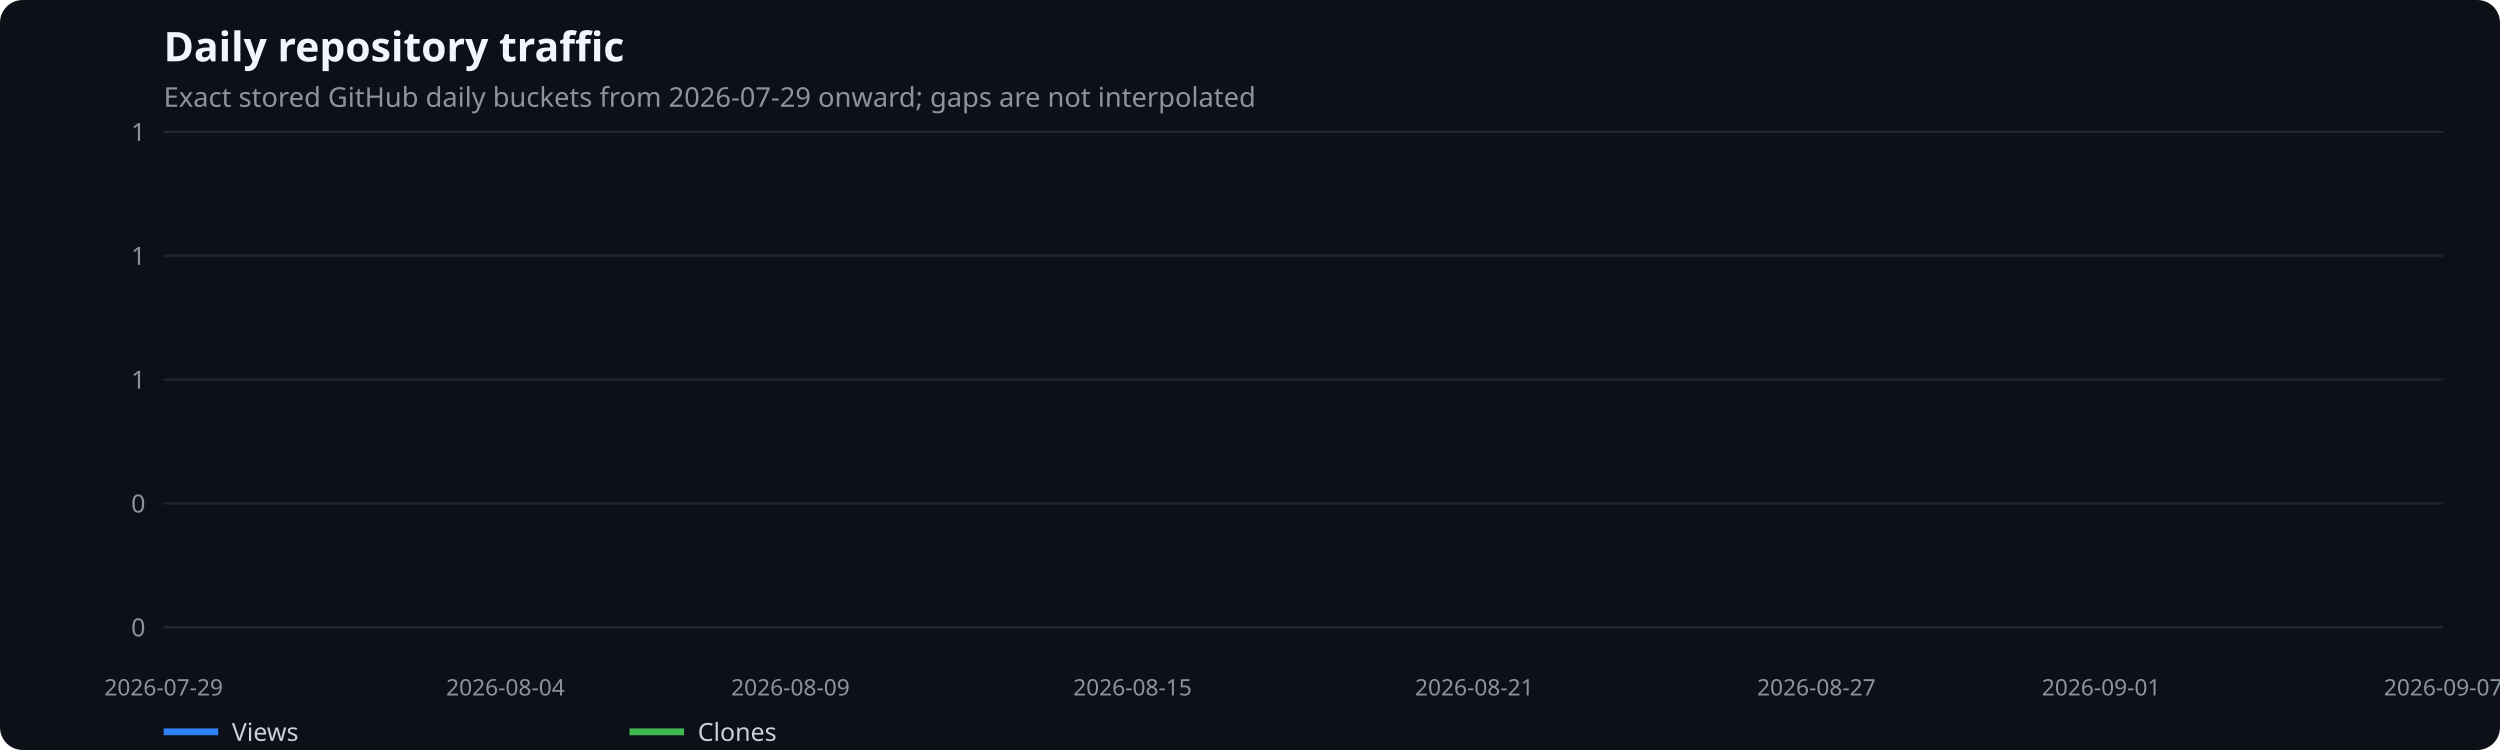
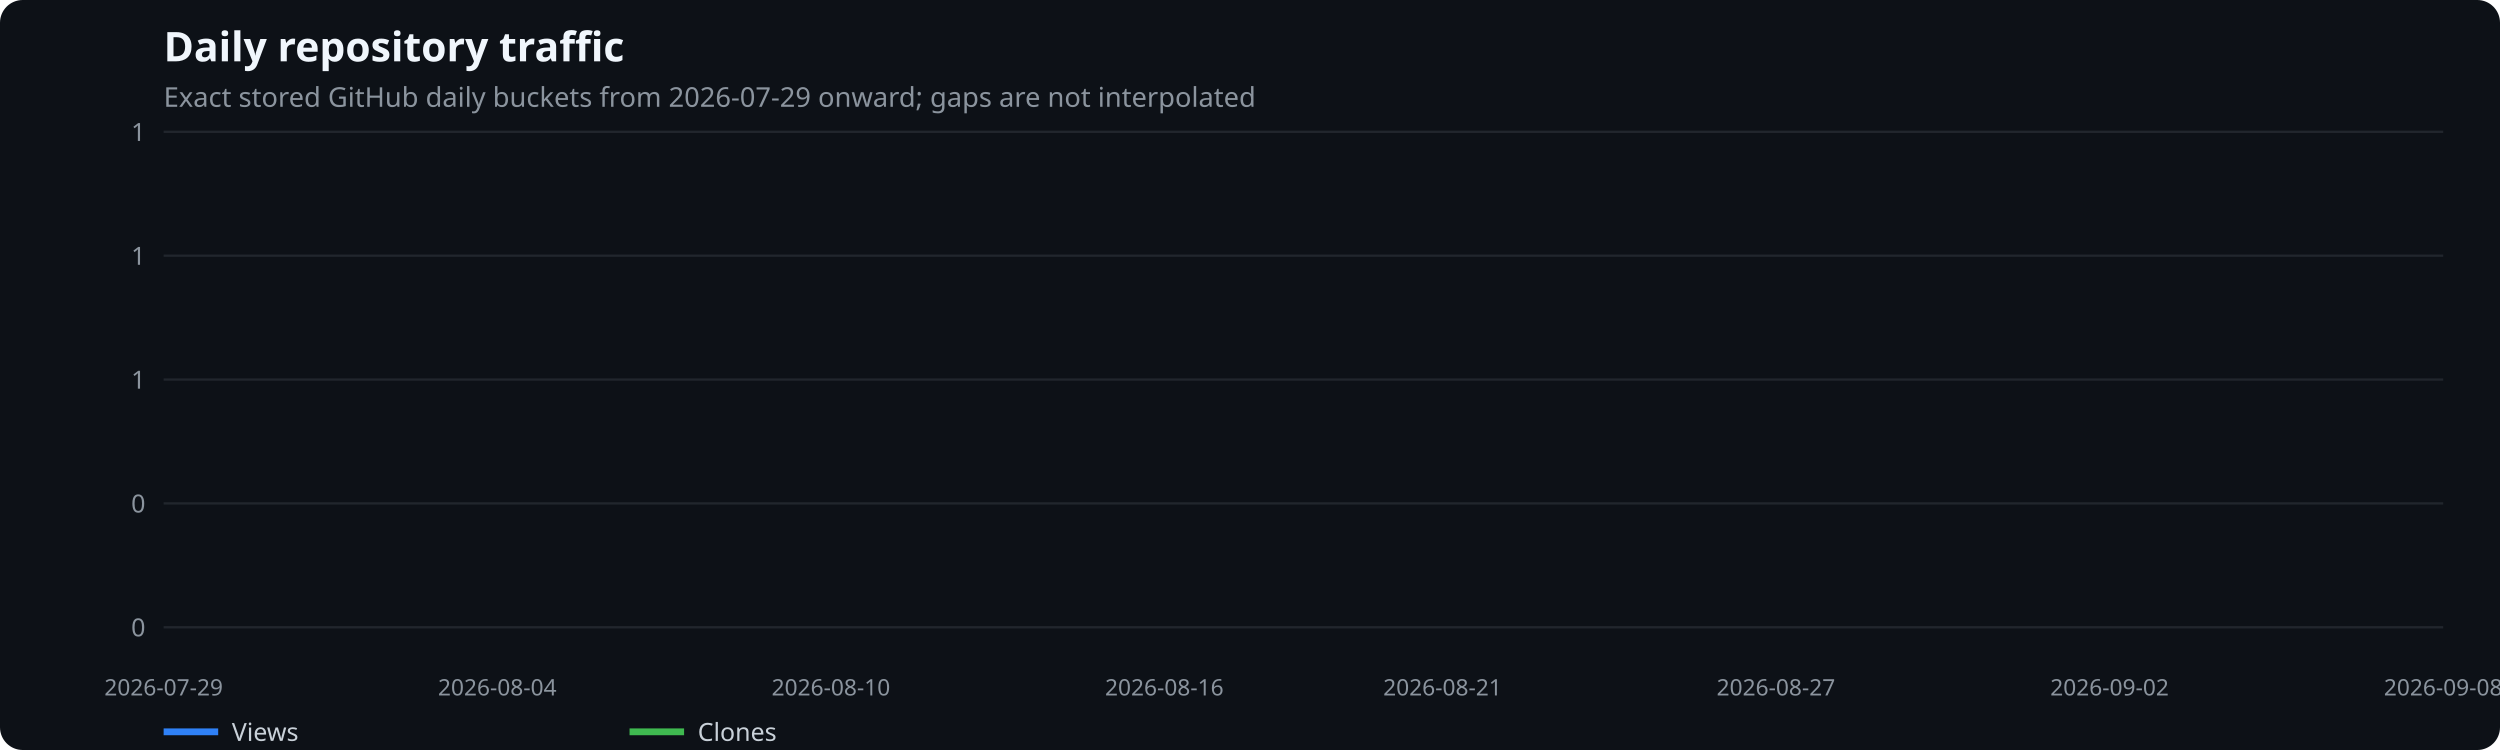
<svg xmlns="http://www.w3.org/2000/svg" width="1100" height="330" viewBox="0 0 1100 330" role="img" aria-label="Daily repository traffic">
  <rect width="100%" height="100%" fill="#0d1117" rx="10" />
  <text x="72" y="27" fill="#f0f6fc" font-family="system-ui,sans-serif" font-size="18" font-weight="600">Daily repository traffic</text>
  <text x="72" y="47" fill="#8b949e" font-family="system-ui,sans-serif" font-size="12">Exact stored GitHub daily buckets from 2026-07-29 onward; gaps are not interpolated</text>
  <line x1="72" x2="1075" y1="276.0" y2="276.0" stroke="#21262d" />
  <text x="64" y="280.0" text-anchor="end" fill="#8b949e" font-family="system-ui,sans-serif" font-size="11">0</text>
  <line x1="72" x2="1075" y1="221.5" y2="221.5" stroke="#21262d" />
  <text x="64" y="225.5" text-anchor="end" fill="#8b949e" font-family="system-ui,sans-serif" font-size="11">0</text>
  <line x1="72" x2="1075" y1="167.0" y2="167.0" stroke="#21262d" />
  <text x="64" y="171.0" text-anchor="end" fill="#8b949e" font-family="system-ui,sans-serif" font-size="11">1</text>
  <line x1="72" x2="1075" y1="112.5" y2="112.5" stroke="#21262d" />
  <text x="64" y="116.5" text-anchor="end" fill="#8b949e" font-family="system-ui,sans-serif" font-size="11">1</text>
  <line x1="72" x2="1075" y1="58.0" y2="58.0" stroke="#21262d" />
  <text x="64" y="62.0" text-anchor="end" fill="#8b949e" font-family="system-ui,sans-serif" font-size="11">1</text>
  <text x="72.0" y="306" text-anchor="middle" fill="#8b949e" font-family="system-ui,sans-serif" font-size="10">2026-07-29</text>
-   <text x="222.4" y="306" text-anchor="middle" fill="#8b949e" font-family="system-ui,sans-serif" font-size="10">2026-08-04</text>
-   <text x="347.8" y="306" text-anchor="middle" fill="#8b949e" font-family="system-ui,sans-serif" font-size="10">2026-08-09</text>
-   <text x="498.3" y="306" text-anchor="middle" fill="#8b949e" font-family="system-ui,sans-serif" font-size="10">2026-08-15</text>
-   <text x="648.7" y="306" text-anchor="middle" fill="#8b949e" font-family="system-ui,sans-serif" font-size="10">2026-08-21</text>
-   <text x="799.2" y="306" text-anchor="middle" fill="#8b949e" font-family="system-ui,sans-serif" font-size="10">2026-08-27</text>
-   <text x="924.5" y="306" text-anchor="middle" fill="#8b949e" font-family="system-ui,sans-serif" font-size="10">2026-09-01</text>
-   <text x="1075.0" y="306" text-anchor="middle" fill="#8b949e" font-family="system-ui,sans-serif" font-size="10">2026-09-07</text>
+   <text x="218.8" y="306" text-anchor="middle" fill="#8b949e" font-family="system-ui,sans-serif" font-size="10">2026-08-04</text>
+   <text x="365.6" y="306" text-anchor="middle" fill="#8b949e" font-family="system-ui,sans-serif" font-size="10">2026-08-10</text>
+   <text x="512.3" y="306" text-anchor="middle" fill="#8b949e" font-family="system-ui,sans-serif" font-size="10">2026-08-16</text>
+   <text x="634.7" y="306" text-anchor="middle" fill="#8b949e" font-family="system-ui,sans-serif" font-size="10">2026-08-21</text>
+   <text x="781.4" y="306" text-anchor="middle" fill="#8b949e" font-family="system-ui,sans-serif" font-size="10">2026-08-27</text>
+   <text x="928.2" y="306" text-anchor="middle" fill="#8b949e" font-family="system-ui,sans-serif" font-size="10">2026-09-02</text>
+   <text x="1075.0" y="306" text-anchor="middle" fill="#8b949e" font-family="system-ui,sans-serif" font-size="10">2026-09-08</text>
  <line x1="72" x2="96" y1="322" y2="322" stroke="#2f81f7" stroke-width="3" />
  <text x="102" y="326" fill="#c9d1d9" font-family="system-ui,sans-serif" font-size="11">Views</text>
  <line x1="277" x2="301" y1="322" y2="322" stroke="#3fb950" stroke-width="3" />
  <text x="307" y="326" fill="#c9d1d9" font-family="system-ui,sans-serif" font-size="11">Clones</text>
</svg>
